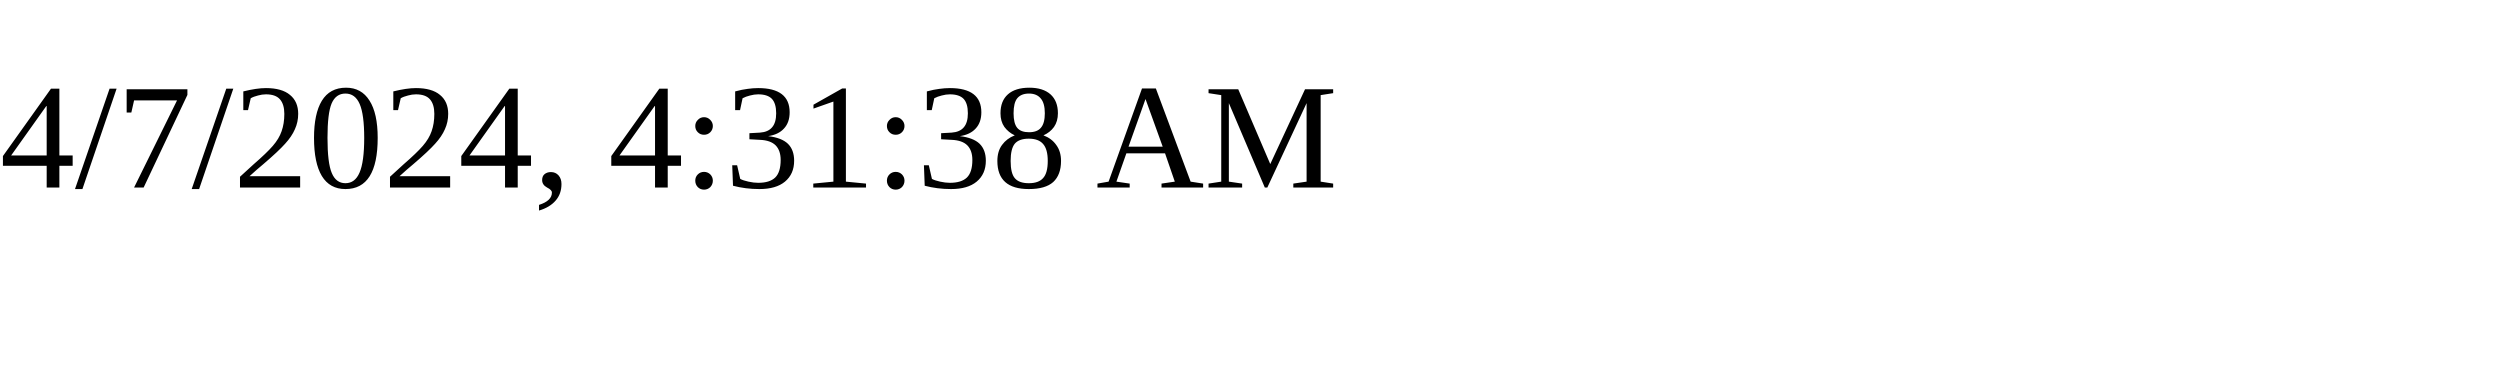
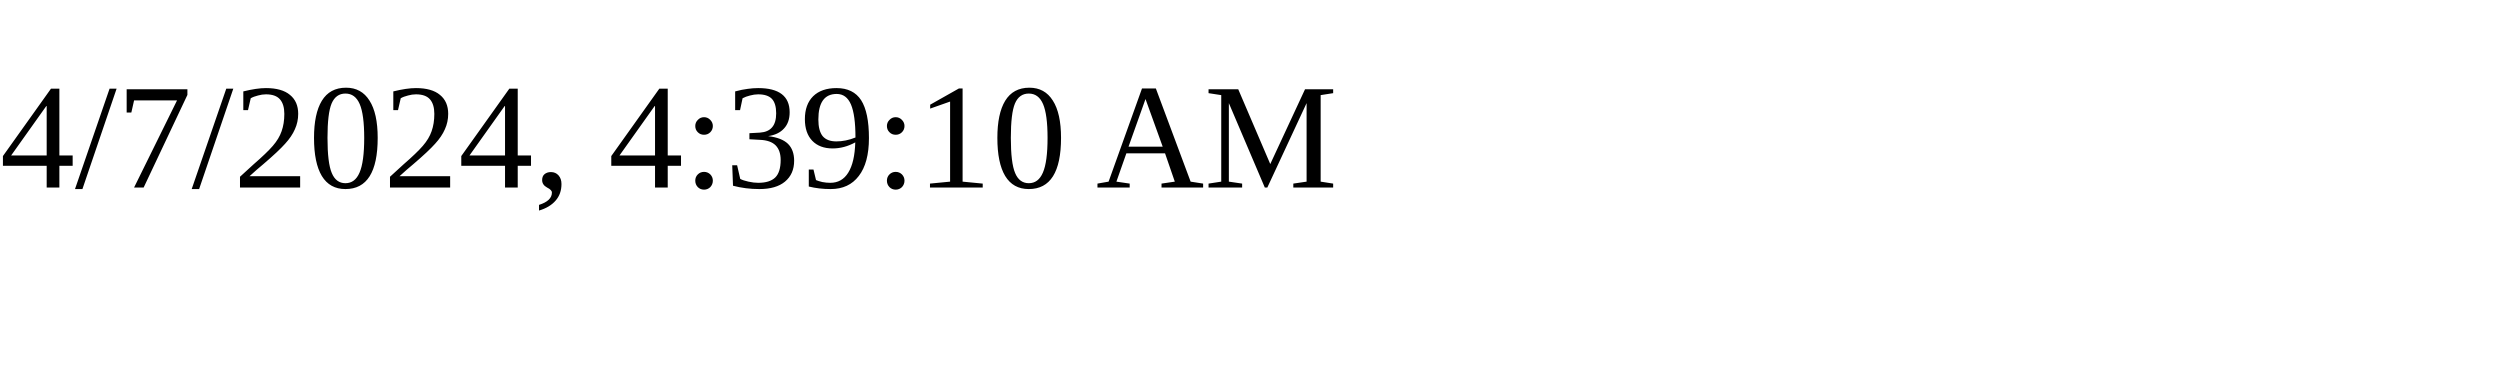
<svg xmlns="http://www.w3.org/2000/svg" height="30" width="200">
-   <text x="0" y="15">4/7/2024, 4:31:38 AM</text>
+   <text x="0" y="15">4/7/2024, 4:39:10 AM</text>
</svg>
